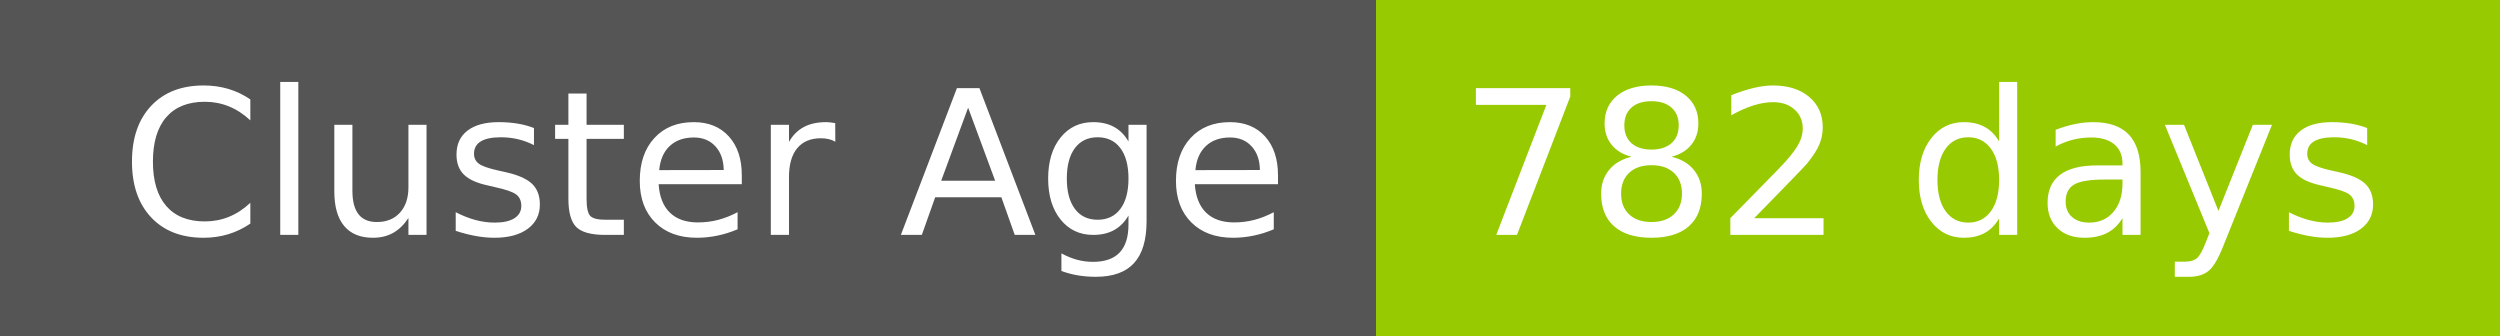
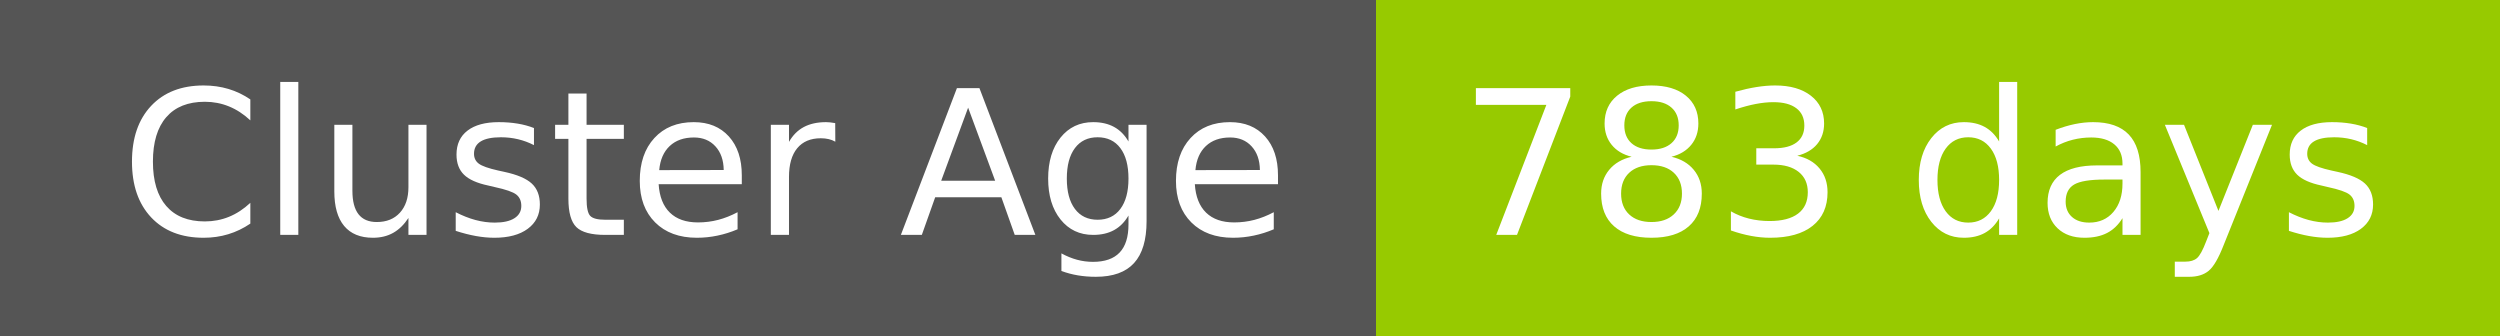
- <svg xmlns="http://www.w3.org/2000/svg" width="149" height="20" role="img" aria-label="Cluster Age: 782 days">
+ <svg xmlns="http://www.w3.org/2000/svg" width="149" height="20" role="img" aria-label="Cluster Age: 783 days">
  <g shape-rendering="crispEdges">
    <rect width="82" height="20" fill="#555" />
    <rect x="82" width="67" height="20" fill="#97ca00" />
  </g>
  <g fill="#fff" text-anchor="middle" font-family="Verdana,Geneva,DejaVu Sans,sans-serif" text-rendering="geometricPrecision" font-size="120">
    <text x="420" y="140" transform="scale(.1)" fill="#fff" textLength="694">Cluster Age</text>
-     <text x="1145" y="140" transform="scale(.1)" fill="#fff" textLength="551">782 days</text>
+     <text x="1145" y="140" transform="scale(.1)" fill="#fff" textLength="551">783 days</text>
  </g>
</svg>
